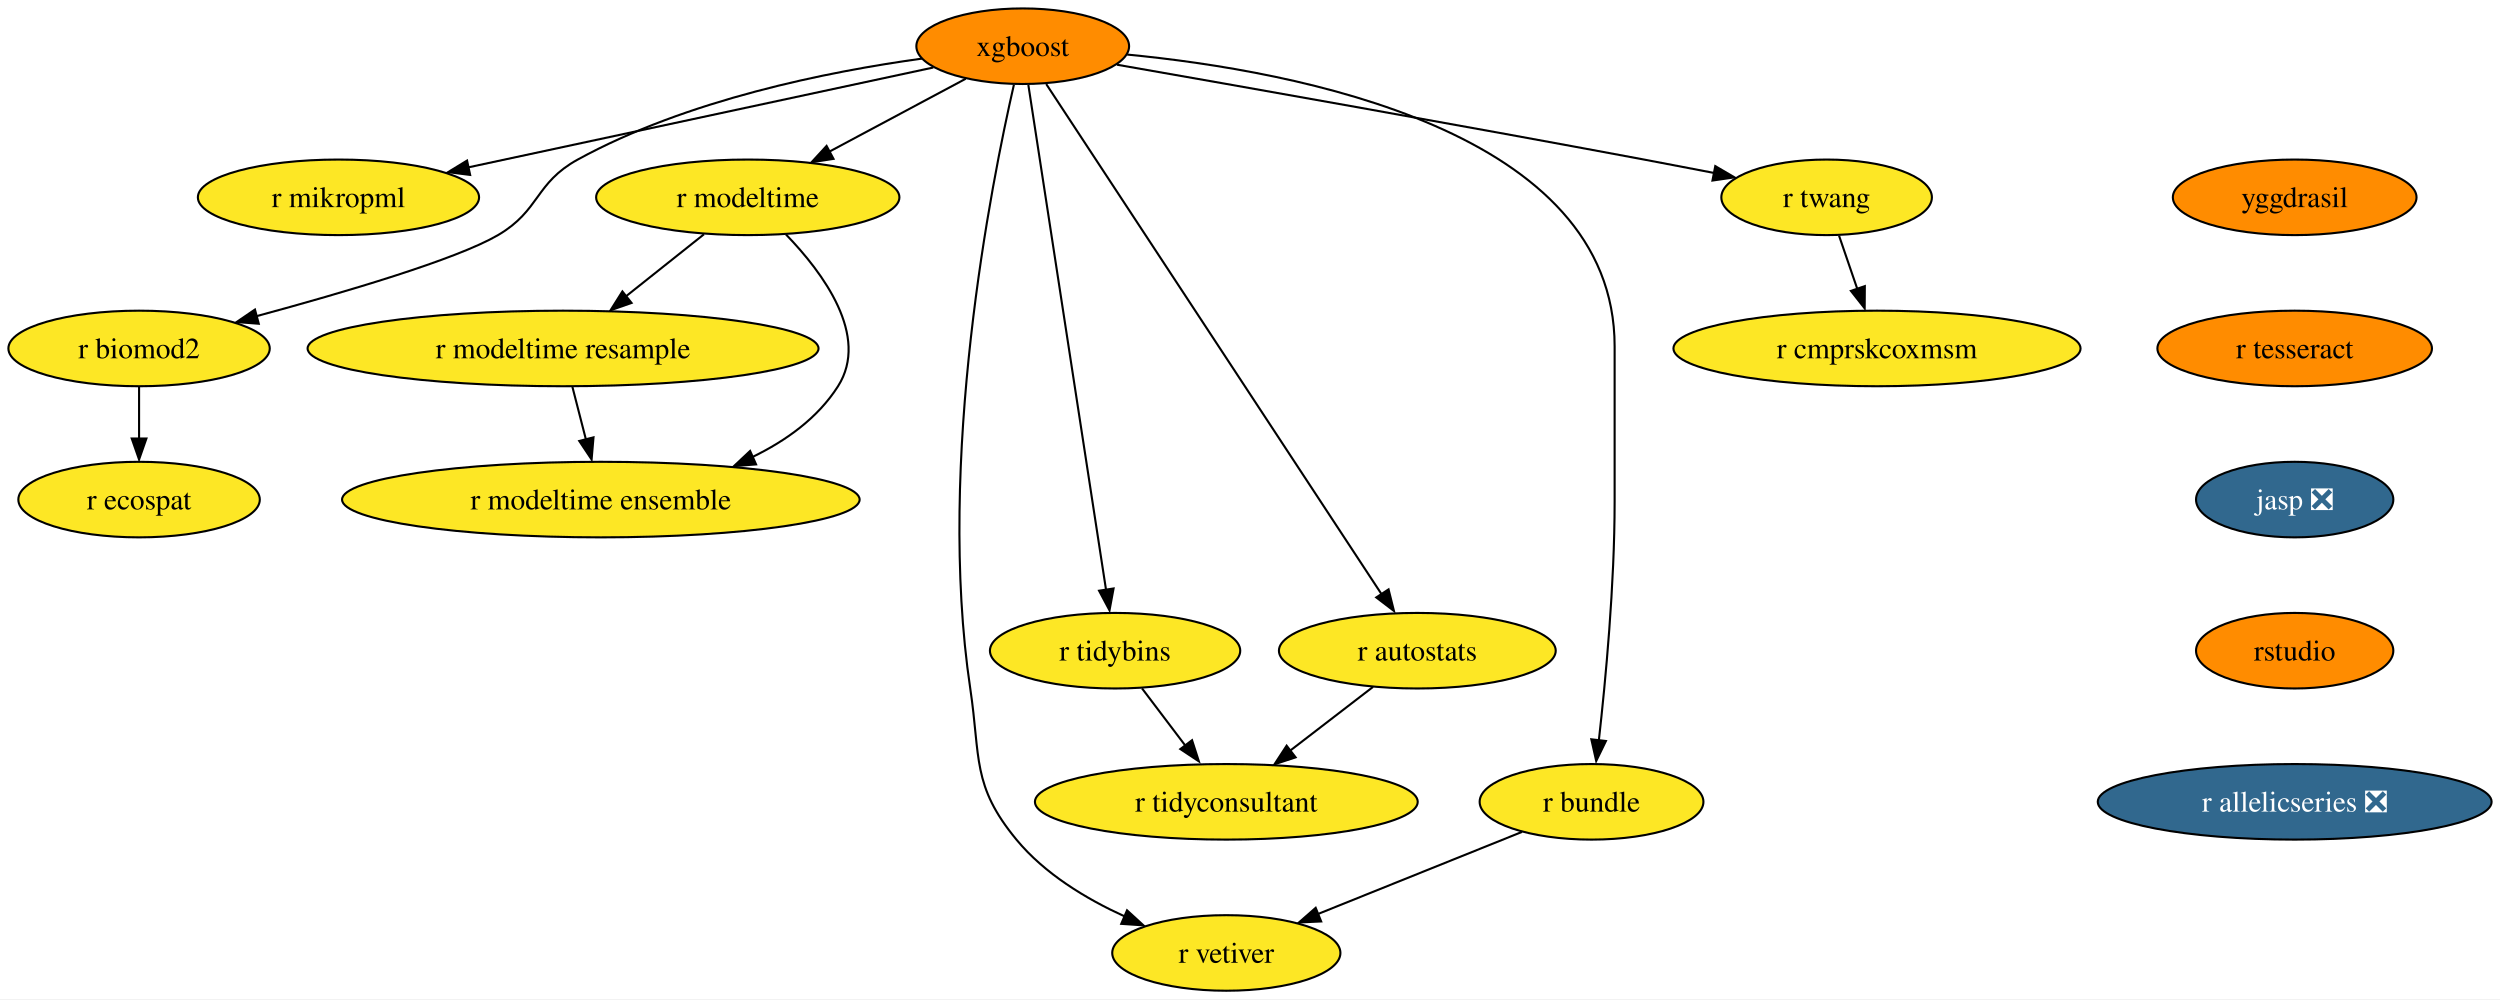
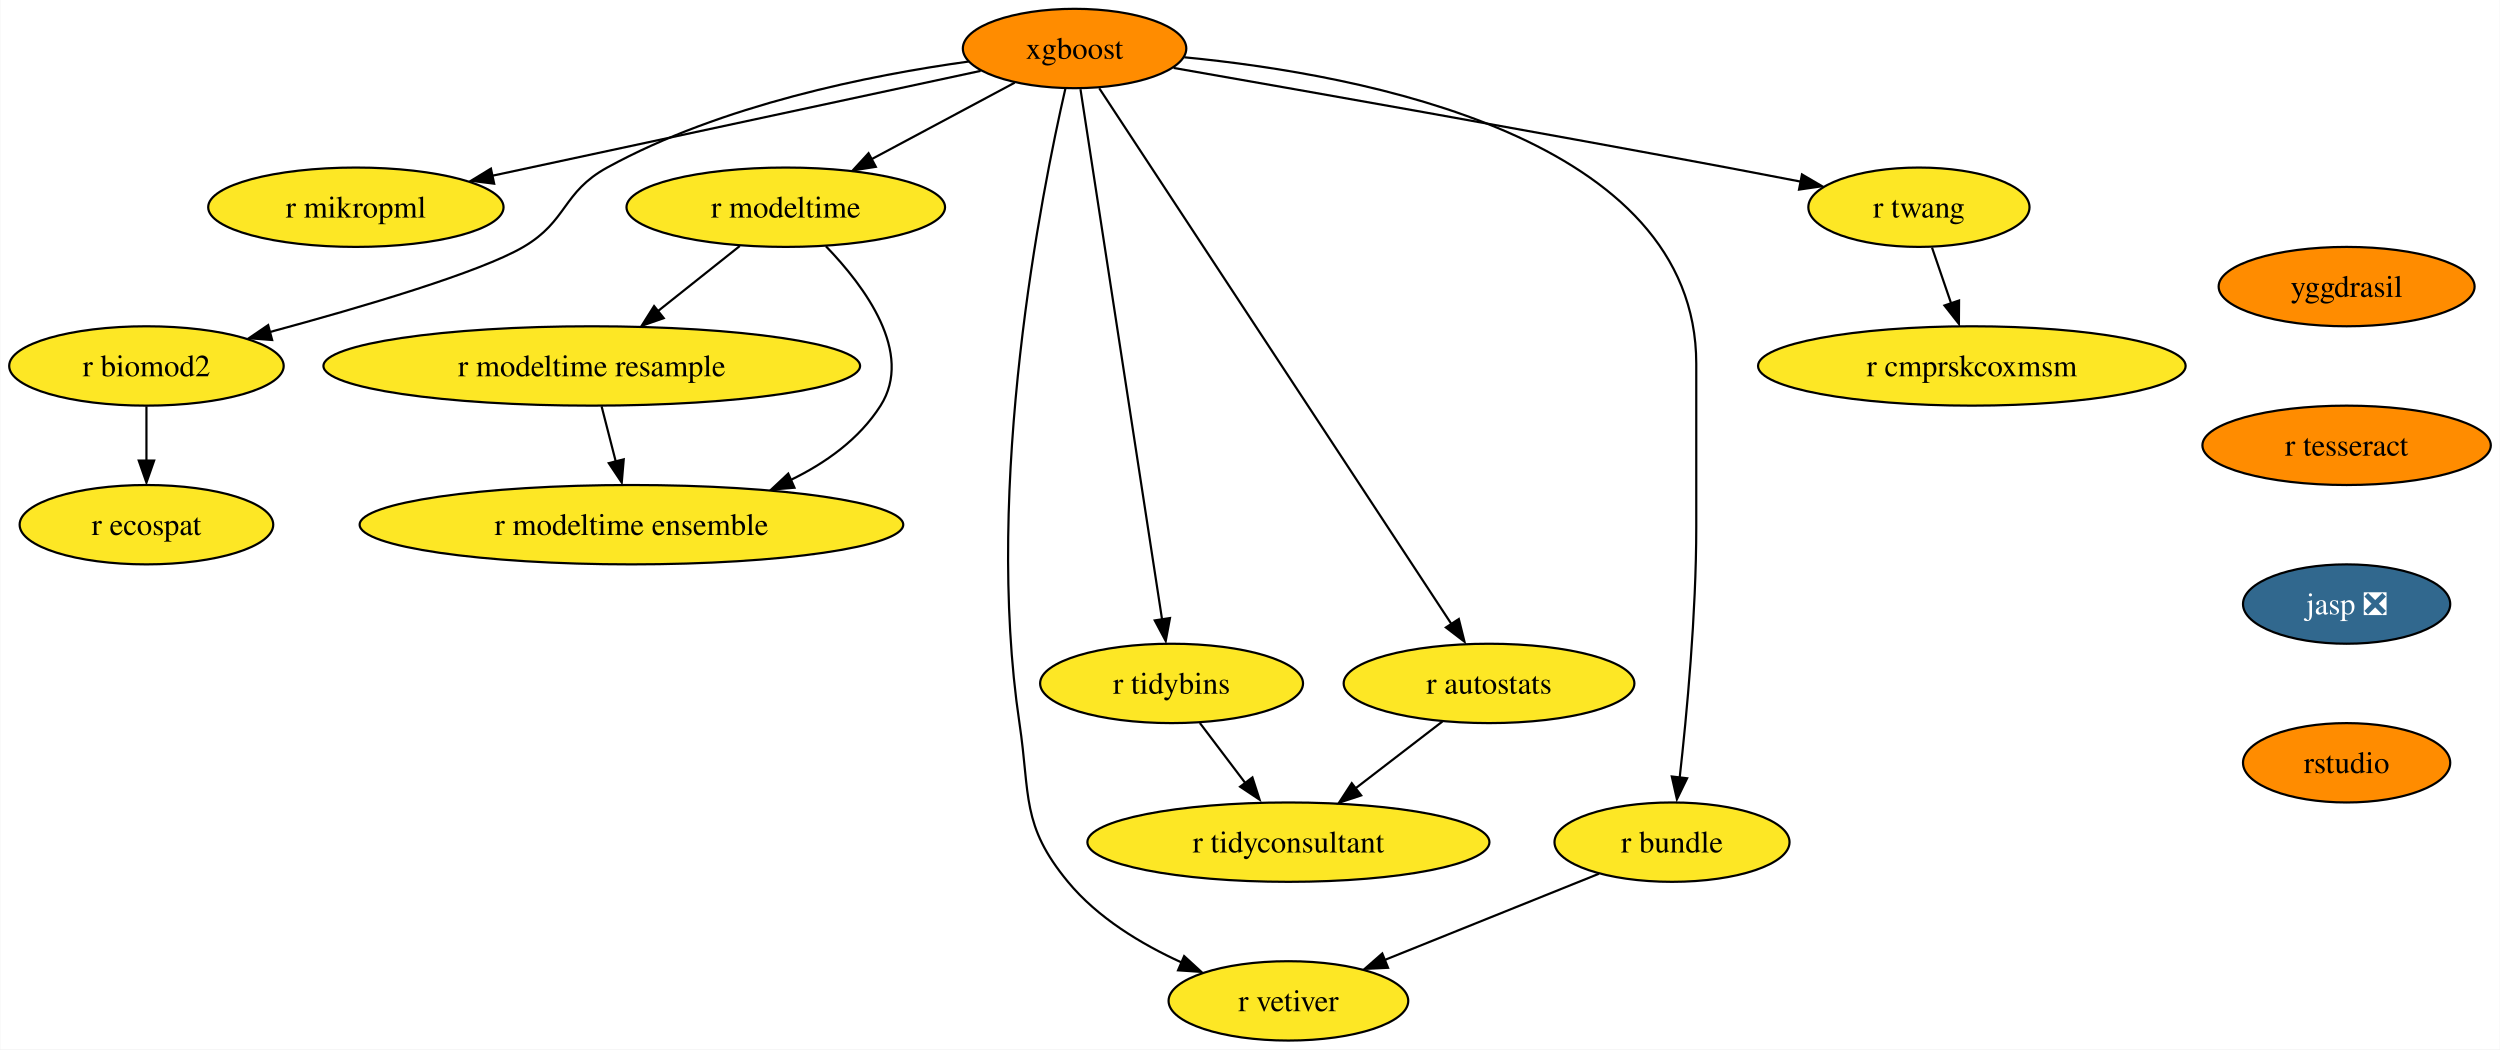
- <svg xmlns="http://www.w3.org/2000/svg" xmlns:xlink="http://www.w3.org/1999/xlink" width="1191pt" height="476pt" viewBox="0.00 0.00 1191.08 476.00">
+ <svg xmlns="http://www.w3.org/2000/svg" xmlns:xlink="http://www.w3.org/1999/xlink" width="1134pt" height="476pt" viewBox="0.00 0.00 1133.67 476.00">
  <g id="graph0" class="graph" transform="scale(1 1) rotate(0) translate(4 472)">
-     <polygon fill="white" stroke="none" points="-4,4 -4,-472 1187.08,-472 1187.08,4 -4,4" />
+     <polygon fill="white" stroke="none" points="-4,4 -4,-472 1129.67,-472 1129.67,4 -4,4" />
    <g id="node1" class="node">
      <g id="a_node1">
        <a xlink:href="https://github.com/conda-forge/xgboost-feedstock" xlink:title="xgboost">
          <ellipse fill="#ff8c00" stroke="black" cx="483.26" cy="-450" rx="50.68" ry="18" />
          <text text-anchor="middle" x="483.26" y="-445.32" font-family="Times,serif" font-size="14.00">xgboost</text>
        </a>
      </g>
    </g>
    <g id="node2" class="node">
      <g id="a_node2">
        <a xlink:href="https://github.com/conda-forge/r-mikropml-feedstock" xlink:title="r mikropml">
          <ellipse fill="#fde725" stroke="black" cx="157.26" cy="-378" rx="66.99" ry="18" />
          <text text-anchor="middle" x="157.26" y="-373.32" font-family="Times,serif" font-size="14.00">r mikropml</text>
        </a>
      </g>
    </g>
    <g id="edge1" class="edge">
      <path fill="none" stroke="black" d="M440.64,-439.85C384.07,-427.7 283.8,-406.17 218.96,-392.25" />
      <polygon fill="black" stroke="black" points="219.99,-388.68 209.47,-390 218.52,-395.52 219.99,-388.68" />
    </g>
    <g id="node3" class="node">
      <g id="a_node3">
        <a xlink:href="https://github.com/conda-forge/r-biomod2-feedstock" xlink:title="r biomod2">
          <ellipse fill="#fde725" stroke="black" cx="62.26" cy="-306" rx="62.26" ry="18" />
          <text text-anchor="middle" x="62.26" y="-301.32" font-family="Times,serif" font-size="14.00">r biomod2</text>
        </a>
      </g>
    </g>
    <g id="edge2" class="edge">
      <path fill="none" stroke="black" d="M435.24,-444.09C390.52,-437.92 323.15,-424.46 271.26,-396 250.86,-384.81 253.34,-371.75 233.26,-360 213.53,-348.46 160.05,-332.69 118.1,-321.36" />
      <polygon fill="black" stroke="black" points="119.28,-317.78 108.71,-318.58 117.47,-324.54 119.28,-317.78" />
    </g>
    <g id="node4" class="node">
      <g id="a_node4">
        <a xlink:href="https://github.com/conda-forge/r-modeltime-feedstock" xlink:title="r modeltime">
          <ellipse fill="#fde725" stroke="black" cx="352.26" cy="-378" rx="72.25" ry="18" />
          <text text-anchor="middle" x="352.26" y="-373.32" font-family="Times,serif" font-size="14.00">r modeltime</text>
        </a>
      </g>
    </g>
    <g id="edge3" class="edge">
      <path fill="none" stroke="black" d="M456.11,-434.5C437.35,-424.47 412.11,-410.98 391.2,-399.81" />
      <polygon fill="black" stroke="black" points="393.11,-396.33 382.64,-394.7 389.81,-402.5 393.11,-396.33" />
    </g>
    <g id="node5" class="node">
      <g id="a_node5">
        <a xlink:href="https://github.com/conda-forge/r-vetiver-feedstock" xlink:title="r vetiver">
          <ellipse fill="#fde725" stroke="black" cx="580.26" cy="-18" rx="54.36" ry="18" />
          <text text-anchor="middle" x="580.26" y="-13.32" font-family="Times,serif" font-size="14.00">r vetiver</text>
        </a>
      </g>
    </g>
    <g id="edge4" class="edge">
      <path fill="none" stroke="black" d="M479.07,-431.71C468.38,-385.05 442.01,-252.77 458.26,-144 463.2,-110.91 458.96,-97.81 480.26,-72 493.66,-55.76 513.36,-43.83 531.74,-35.45" />
      <polygon fill="black" stroke="black" points="532.96,-38.31 540.77,-31.15 530.2,-31.87 532.96,-38.31" />
    </g>
    <g id="node6" class="node">
      <g id="a_node6">
        <a xlink:href="https://github.com/conda-forge/r-tidybins-feedstock" xlink:title="r tidybins">
          <ellipse fill="#fde725" stroke="black" cx="527.26" cy="-162" rx="59.63" ry="18" />
          <text text-anchor="middle" x="527.26" y="-157.32" font-family="Times,serif" font-size="14.00">r tidybins</text>
        </a>
      </g>
    </g>
    <g id="edge5" class="edge">
      <path fill="none" stroke="black" d="M485.94,-431.54C493.32,-383.56 513.97,-249.39 522.97,-190.88" />
      <polygon fill="black" stroke="black" points="526.54,-191.65 524.61,-181.23 519.63,-190.58 526.54,-191.65" />
    </g>
    <g id="node7" class="node">
      <g id="a_node7">
        <a xlink:href="https://github.com/conda-forge/r-autostats-feedstock" xlink:title="r autostats">
          <ellipse fill="#fde725" stroke="black" cx="671.26" cy="-162" rx="65.94" ry="18" />
          <text text-anchor="middle" x="671.26" y="-157.32" font-family="Times,serif" font-size="14.00">r autostats</text>
        </a>
      </g>
    </g>
    <g id="edge6" class="edge">
      <path fill="none" stroke="black" d="M494.45,-431.97C526.06,-383.88 616.14,-246.85 654.08,-189.13" />
      <polygon fill="black" stroke="black" points="657.55,-191.22 660.12,-180.94 651.7,-187.38 657.55,-191.22" />
    </g>
    <g id="node8" class="node">
      <g id="a_node8">
        <a xlink:href="https://github.com/conda-forge/r-bundle-feedstock" xlink:title="r bundle">
          <ellipse fill="#fde725" stroke="black" cx="754.26" cy="-90" rx="53.31" ry="18" />
          <text text-anchor="middle" x="754.26" y="-85.33" font-family="Times,serif" font-size="14.00">r bundle</text>
        </a>
      </g>
    </g>
    <g id="edge7" class="edge">
      <path fill="none" stroke="black" d="M533.02,-446.02C613.98,-438.18 765.26,-409.78 765.26,-307 765.26,-307 765.26,-307 765.26,-233 765.26,-193.45 760.96,-147.88 757.74,-119.26" />
      <polygon fill="black" stroke="black" points="761.11,-118.98 756.48,-109.45 754.16,-119.79 761.11,-118.98" />
    </g>
    <g id="node9" class="node">
      <g id="a_node9">
        <a xlink:href="https://github.com/conda-forge/r-twang-feedstock" xlink:title="r twang">
          <ellipse fill="#fde725" stroke="black" cx="866.26" cy="-378" rx="50.16" ry="18" />
          <text text-anchor="middle" x="866.26" y="-373.32" font-family="Times,serif" font-size="14.00">r twang</text>
        </a>
      </g>
    </g>
    <g id="edge8" class="edge">
      <path fill="none" stroke="black" d="M528.18,-441.18C586.21,-431.03 690.35,-412.64 779.26,-396 790.03,-393.98 801.55,-391.77 812.56,-389.63" />
      <polygon fill="black" stroke="black" points="813.21,-392.87 822.36,-387.52 811.87,-386 813.21,-392.87" />
    </g>
    <g id="node10" class="node">
      <g id="a_node10">
        <a xlink:href="https://github.com/conda-forge/r-ecospat-feedstock" xlink:title="r ecospat">
          <ellipse fill="#fde725" stroke="black" cx="62.26" cy="-234" rx="57.52" ry="18" />
          <text text-anchor="middle" x="62.26" y="-229.32" font-family="Times,serif" font-size="14.00">r ecospat</text>
        </a>
      </g>
    </g>
    <g id="edge9" class="edge">
      <path fill="none" stroke="black" d="M62.26,-287.7C62.26,-280.24 62.26,-271.32 62.26,-262.97" />
      <polygon fill="black" stroke="black" points="65.76,-263.1 62.26,-253.1 58.76,-263.1 65.76,-263.1" />
    </g>
    <g id="node11" class="node">
      <g id="a_node11">
        <a xlink:href="https://github.com/conda-forge/r-modeltime.resample-feedstock" xlink:title="r modeltime resample">
          <ellipse fill="#fde725" stroke="black" cx="264.26" cy="-306" rx="121.71" ry="18" />
          <text text-anchor="middle" x="264.26" y="-301.32" font-family="Times,serif" font-size="14.00">r modeltime resample</text>
        </a>
      </g>
    </g>
    <g id="edge10" class="edge">
      <path fill="none" stroke="black" d="M331.4,-360.41C320.36,-351.63 306.6,-340.68 294.41,-330.99" />
      <polygon fill="black" stroke="black" points="296.89,-327.69 286.88,-324.2 292.53,-333.17 296.89,-327.69" />
    </g>
    <g id="node12" class="node">
      <g id="a_node12">
        <a xlink:href="https://github.com/conda-forge/r-modeltime.ensemble-feedstock" xlink:title="r modeltime ensemble">
          <ellipse fill="#fde725" stroke="black" cx="282.26" cy="-234" rx="123.29" ry="18" />
          <text text-anchor="middle" x="282.26" y="-229.32" font-family="Times,serif" font-size="14.00">r modeltime ensemble</text>
        </a>
      </g>
    </g>
    <g id="edge11" class="edge">
      <path fill="none" stroke="black" d="M370.45,-360.32C388.19,-341.96 410.44,-311.9 395.26,-288 385.64,-272.87 370.43,-261.98 354.25,-254.17" />
      <polygon fill="black" stroke="black" points="356.21,-250.77 345.65,-249.92 353.38,-257.17 356.21,-250.77" />
    </g>
    <g id="node13" class="node">
      <g id="a_node13">
        <a xlink:href="https://github.com/conda-forge/r-tidyconsultant-feedstock" xlink:title="r tidyconsultant">
          <ellipse fill="#fde725" stroke="black" cx="580.26" cy="-90" rx="91.19" ry="18" />
          <text text-anchor="middle" x="580.26" y="-85.33" font-family="Times,serif" font-size="14.00">r tidyconsultant</text>
        </a>
      </g>
    </g>
    <g id="edge12" class="edge">
      <path fill="none" stroke="black" d="M540.09,-144.05C546.24,-135.92 553.76,-126 560.61,-116.94" />
      <polygon fill="black" stroke="black" points="563.93,-119.36 567.18,-109.28 558.35,-115.14 563.93,-119.36" />
    </g>
    <g id="edge13" class="edge">
      <path fill="none" stroke="black" d="M650.15,-144.76C638.46,-135.77 623.72,-124.44 610.8,-114.49" />
      <polygon fill="black" stroke="black" points="613.26,-111.2 603.2,-107.88 608.99,-116.75 613.26,-111.2" />
    </g>
    <g id="edge14" class="edge">
      <path fill="none" stroke="black" d="M721.12,-75.67C693.48,-64.55 653.88,-48.62 623.71,-36.48" />
      <polygon fill="black" stroke="black" points="625.45,-33.01 614.86,-32.52 622.83,-39.5 625.45,-33.01" />
    </g>
    <g id="node14" class="node">
      <g id="a_node14">
        <a xlink:href="https://github.com/conda-forge/r-cmprskcoxmsm-feedstock" xlink:title="r cmprskcoxmsm">
          <ellipse fill="#fde725" stroke="black" cx="890.26" cy="-306" rx="96.98" ry="18" />
          <text text-anchor="middle" x="890.26" y="-301.32" font-family="Times,serif" font-size="14.00">r cmprskcoxmsm</text>
        </a>
      </g>
    </g>
    <g id="edge15" class="edge">
      <path fill="none" stroke="black" d="M872.19,-359.7C874.8,-352.07 877.94,-342.92 880.86,-334.4" />
      <polygon fill="black" stroke="black" points="884.46,-335.7 884.39,-325.1 877.84,-333.43 884.46,-335.7" />
    </g>
    <g id="edge18" class="edge">
      <path fill="none" stroke="black" d="M268.71,-287.7C270.65,-280.15 272.97,-271.12 275.14,-262.68" />
      <polygon fill="black" stroke="black" points="278.76,-263.66 277.86,-253.1 271.98,-261.92 278.76,-263.66" />
    </g>
    <g id="node15" class="node">
      <g id="a_node15">
        <a xlink:href="https://github.com/conda-forge/yggdrasil-feedstock" xlink:title="yggdrasil">
-           <ellipse fill="#ff8c00" stroke="black" cx="1089.26" cy="-378" rx="58.05" ry="18" />
-           <text text-anchor="middle" x="1089.26" y="-373.32" font-family="Times,serif" font-size="14.00">yggdrasil</text>
+           <ellipse fill="#ff8c00" stroke="black" cx="1060.26" cy="-342" rx="58.05" ry="18" />
+           <text text-anchor="middle" x="1060.26" y="-337.32" font-family="Times,serif" font-size="14.00">yggdrasil</text>
        </a>
      </g>
    </g>
    <g id="node16" class="node">
      <g id="a_node16">
        <a xlink:href="https://github.com/conda-forge/r-tesseract-feedstock" xlink:title="r tesseract">
-           <ellipse fill="#ff8c00" stroke="black" cx="1089.26" cy="-306" rx="65.41" ry="18" />
-           <text text-anchor="middle" x="1089.26" y="-301.32" font-family="Times,serif" font-size="14.00">r tesseract</text>
+           <ellipse fill="#ff8c00" stroke="black" cx="1060.26" cy="-270" rx="65.41" ry="18" />
+           <text text-anchor="middle" x="1060.26" y="-265.32" font-family="Times,serif" font-size="14.00">r tesseract</text>
        </a>
      </g>
    </g>
    <g id="node17" class="node">
      <g id="a_node17">
        <a xlink:href="https://github.com/conda-forge/jasp-feedstock/pull/22" xlink:title="jasp ❎">
-           <ellipse fill="#31688e" stroke="black" cx="1089.26" cy="-234" rx="47" ry="18" />
-           <text text-anchor="middle" x="1089.26" y="-229.32" font-family="Times,serif" font-size="14.00" fill="white">jasp ❎</text>
+           <ellipse fill="#31688e" stroke="black" cx="1060.26" cy="-198" rx="47" ry="18" />
+           <text text-anchor="middle" x="1060.26" y="-193.32" font-family="Times,serif" font-size="14.00" fill="white">jasp ❎</text>
        </a>
      </g>
    </g>
    <g id="node18" class="node">
      <g id="a_node18">
        <a xlink:href="https://github.com/conda-forge/rstudio-feedstock" xlink:title="rstudio">
-           <ellipse fill="#ff8c00" stroke="black" cx="1089.26" cy="-162" rx="47" ry="18" />
-           <text text-anchor="middle" x="1089.26" y="-157.32" font-family="Times,serif" font-size="14.00">rstudio</text>
-         </a>
-       </g>
-     </g>
-     <g id="node19" class="node">
-       <g id="a_node19">
-         <a xlink:href="https://github.com/conda-forge/r-allelicseries-feedstock/pull/1" xlink:title="r allelicseries ❎">
-           <ellipse fill="#31688e" stroke="black" cx="1089.26" cy="-90" rx="93.82" ry="18" />
-           <text text-anchor="middle" x="1089.26" y="-85.33" font-family="Times,serif" font-size="14.00" fill="white">r allelicseries ❎</text>
+           <ellipse fill="#ff8c00" stroke="black" cx="1060.26" cy="-126" rx="47" ry="18" />
+           <text text-anchor="middle" x="1060.26" y="-121.33" font-family="Times,serif" font-size="14.00">rstudio</text>
        </a>
      </g>
    </g>
  </g>
</svg>
